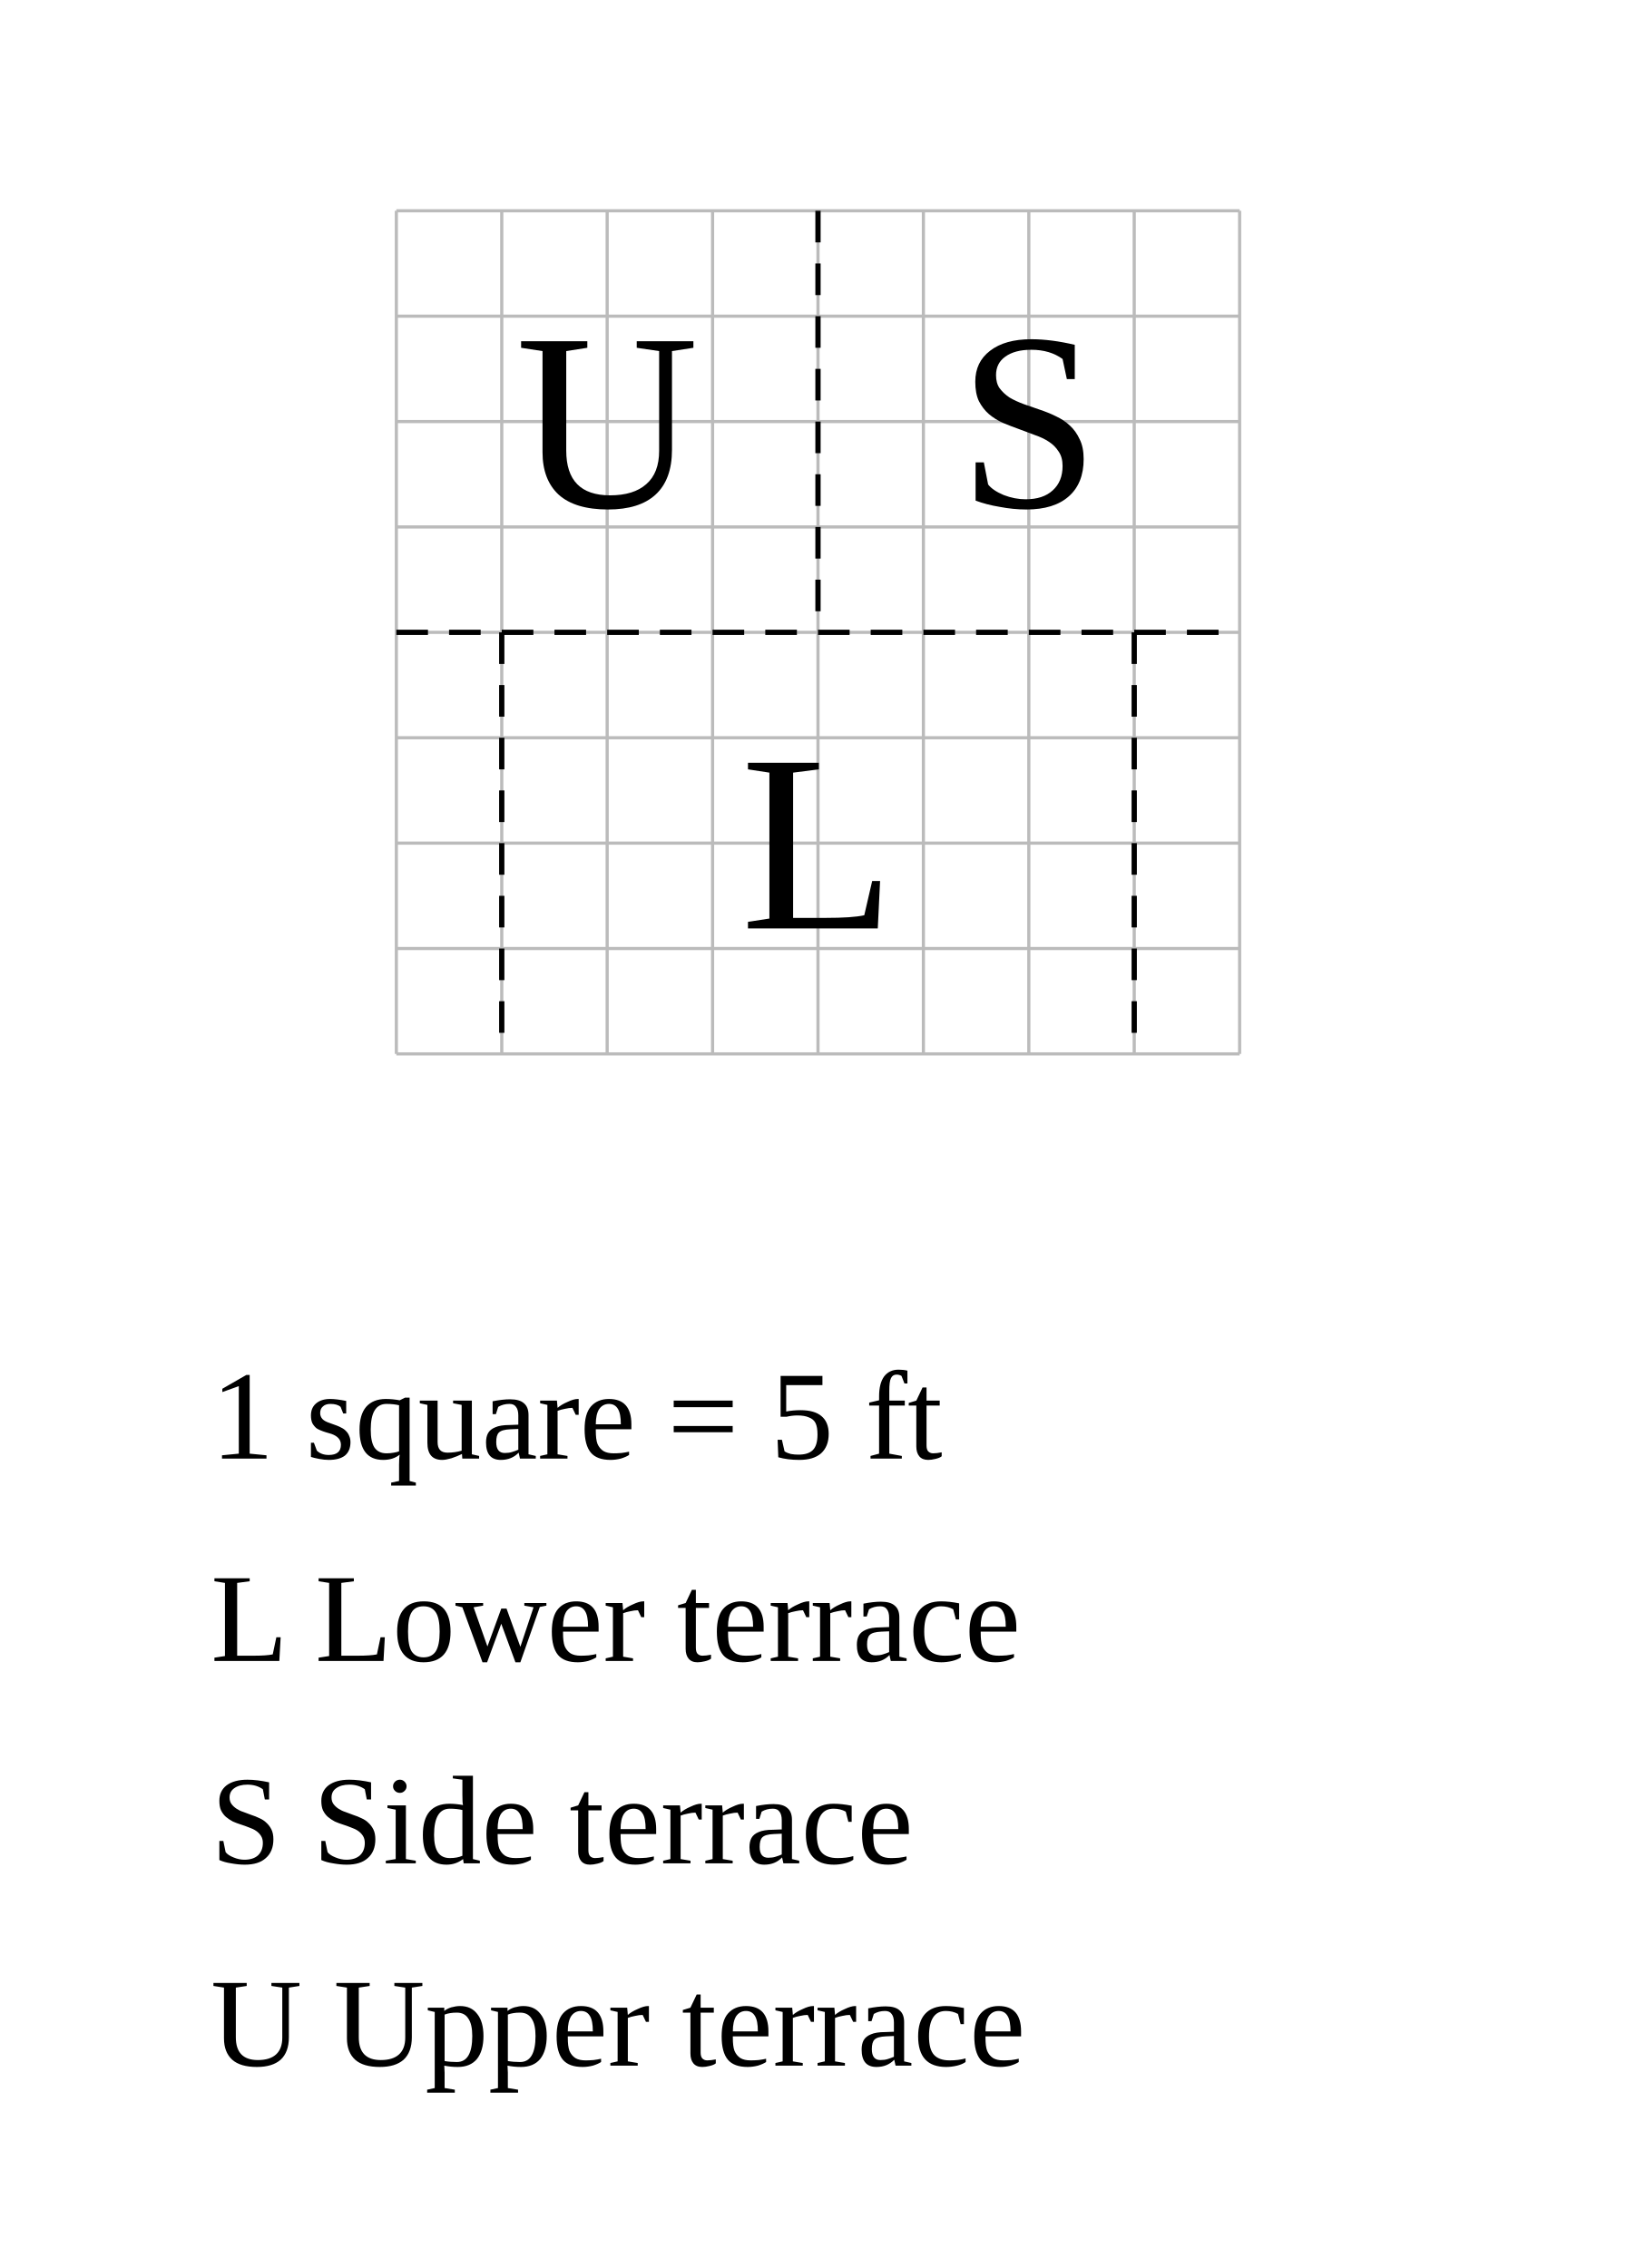
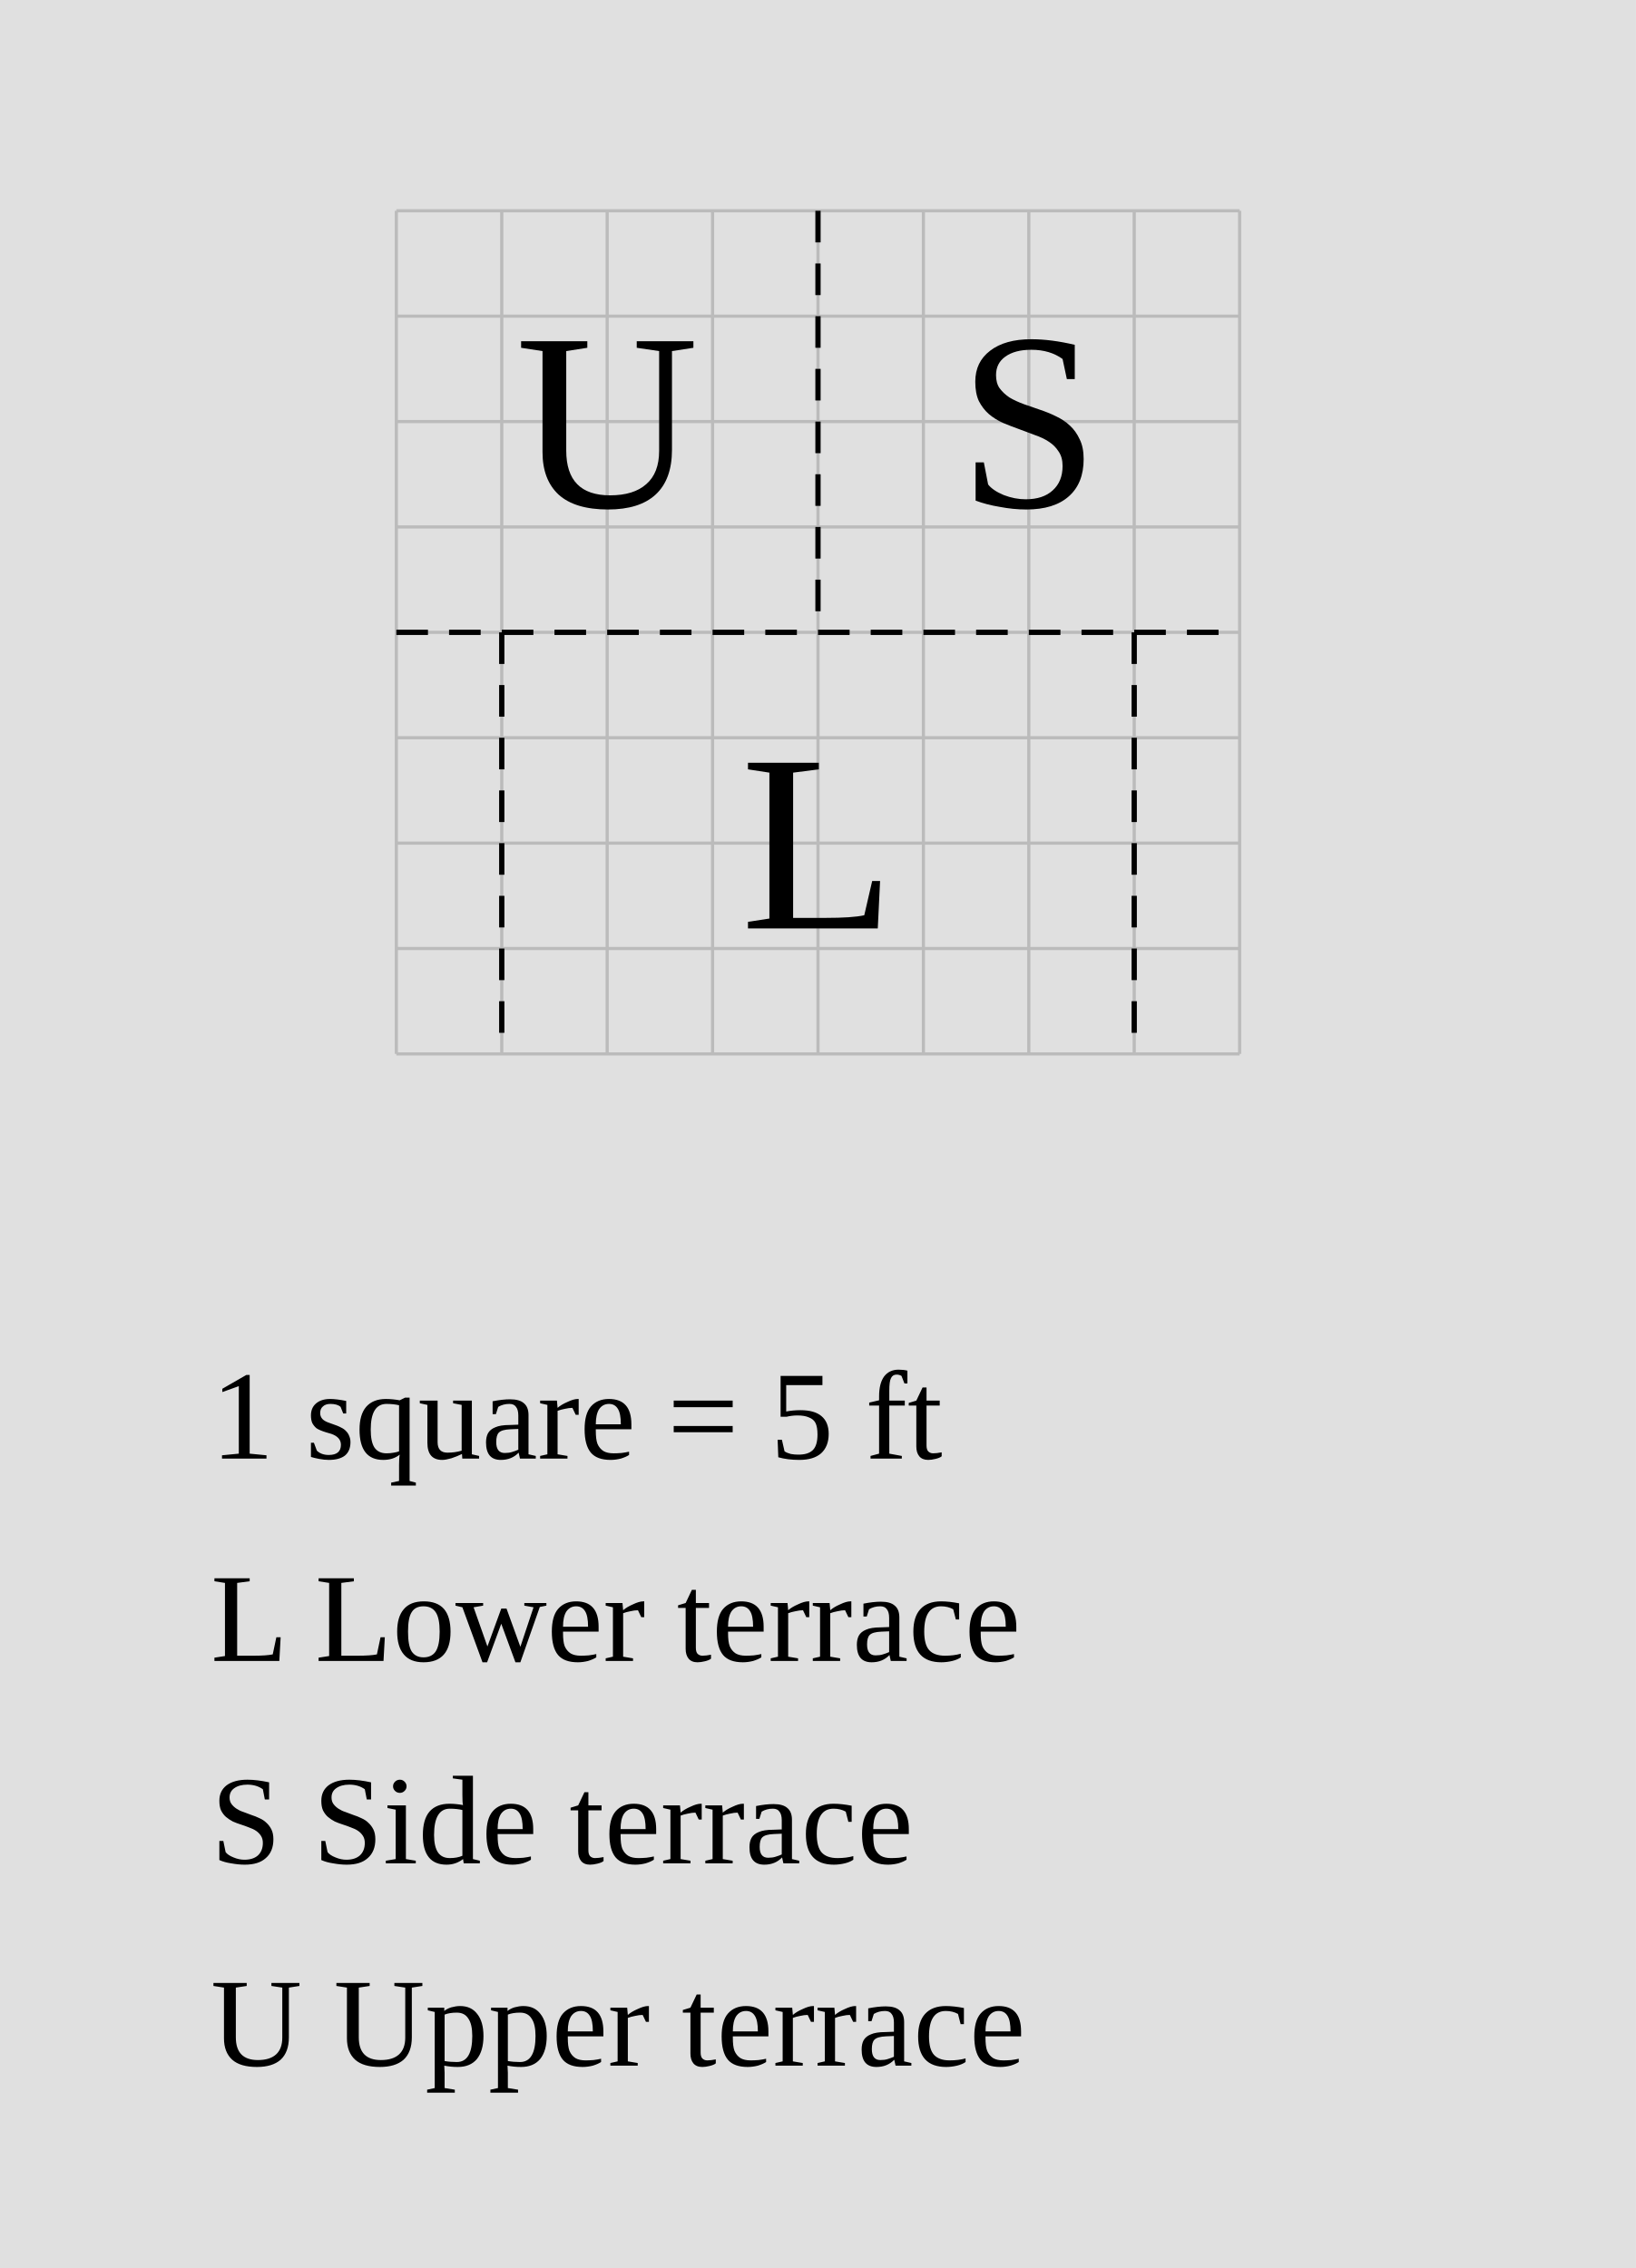
<svg xmlns="http://www.w3.org/2000/svg" width="776" height="1076" viewBox="-18.8 -10 77.6 107.6">
-   <rect x="-18.8" y="-10" width="77.6" height="107.6" fill="white" />
+   <rect x="-18.8" y="-10" width="77.6" height="107.6" fill="#e0e0e0" />
  <g stroke="#bbb" stroke-width="0.15">
    <line x1="0" y1="0" x2="0" y2="40" />
    <line x1="5" y1="0" x2="5" y2="40" />
    <line x1="10" y1="0" x2="10" y2="40" />
    <line x1="15" y1="0" x2="15" y2="40" />
    <line x1="20" y1="0" x2="20" y2="40" />
    <line x1="25" y1="0" x2="25" y2="40" />
    <line x1="30" y1="0" x2="30" y2="40" />
    <line x1="35" y1="0" x2="35" y2="40" />
    <line x1="40" y1="0" x2="40" y2="40" />
    <line x1="0" y1="0" x2="40" y2="0" />
    <line x1="0" y1="5" x2="40" y2="5" />
    <line x1="0" y1="10" x2="40" y2="10" />
    <line x1="0" y1="15" x2="40" y2="15" />
    <line x1="0" y1="20" x2="40" y2="20" />
    <line x1="0" y1="25" x2="40" y2="25" />
    <line x1="0" y1="30" x2="40" y2="30" />
    <line x1="0" y1="35" x2="40" y2="35" />
    <line x1="0" y1="40" x2="40" y2="40" />
  </g>
  <text data-room="lower" x="20" y="30" text-anchor="middle" dominant-baseline="central" font-size="12">L</text>
  <text data-room="side" x="30" y="10" text-anchor="middle" dominant-baseline="central" font-size="12">S</text>
  <text data-room="upper" x="10" y="10" text-anchor="middle" dominant-baseline="central" font-size="12">U</text>
  <line class="divider" x1="0" y1="20" x2="5" y2="20" stroke="black" stroke-width="0.25" stroke-dasharray="1.5 1" />
  <line class="divider" x1="5" y1="20" x2="5" y2="40" stroke="black" stroke-width="0.25" stroke-dasharray="1.5 1" />
  <line class="divider" x1="5" y1="20" x2="20" y2="20" stroke="black" stroke-width="0.25" stroke-dasharray="1.5 1" />
  <line class="divider" x1="20" y1="0" x2="20" y2="20" stroke="black" stroke-width="0.25" stroke-dasharray="1.5 1" />
  <line class="divider" x1="20" y1="20" x2="35" y2="20" stroke="black" stroke-width="0.25" stroke-dasharray="1.5 1" />
  <line class="divider" x1="35" y1="20" x2="35" y2="40" stroke="black" stroke-width="0.25" stroke-dasharray="1.5 1" />
  <line class="divider" x1="35" y1="20" x2="40" y2="20" stroke="black" stroke-width="0.25" stroke-dasharray="1.5 1" />
  <text class="scale" x="-8.8" y="59.2" font-size="6">1 square = 5 ft</text>
  <text class="key" x="-8.8" y="68.8" font-size="6">L  Lower terrace</text>
  <text class="key" x="-8.8" y="78.4" font-size="6">S  Side terrace</text>
  <text class="key" x="-8.8" y="88" font-size="6">U  Upper terrace</text>
</svg>
